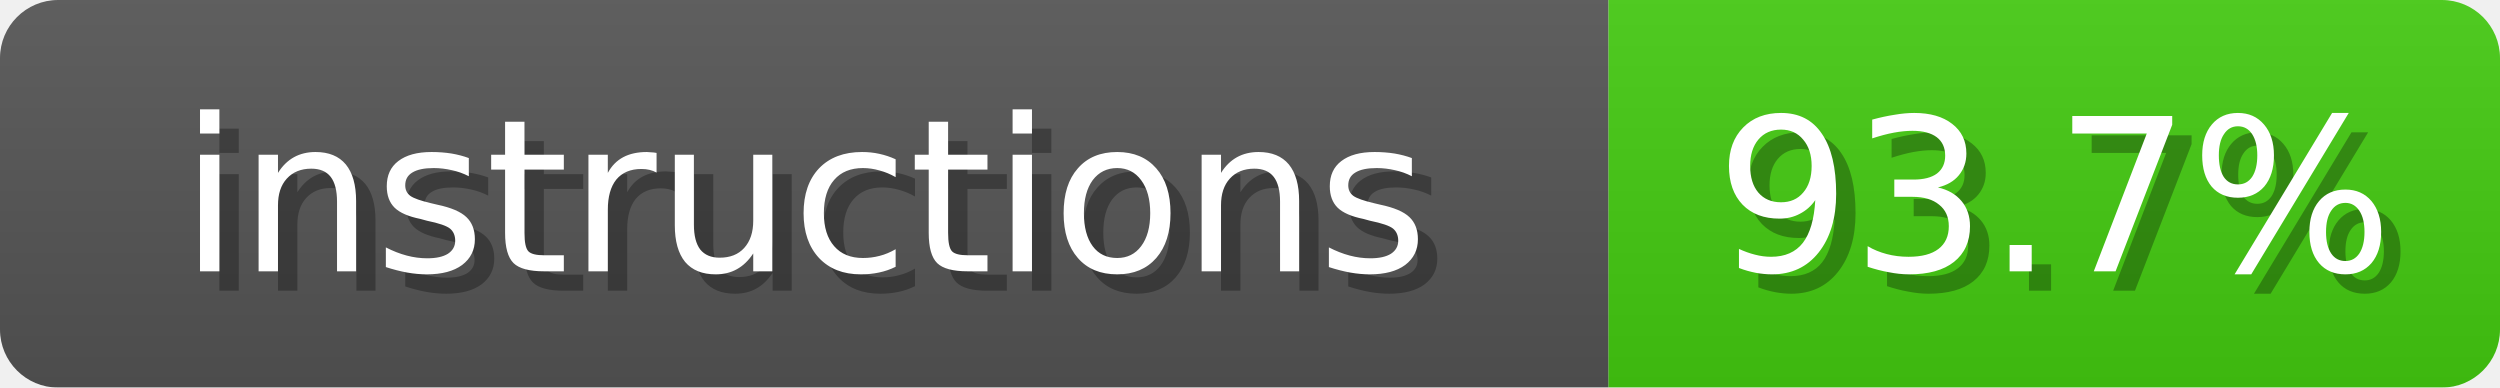
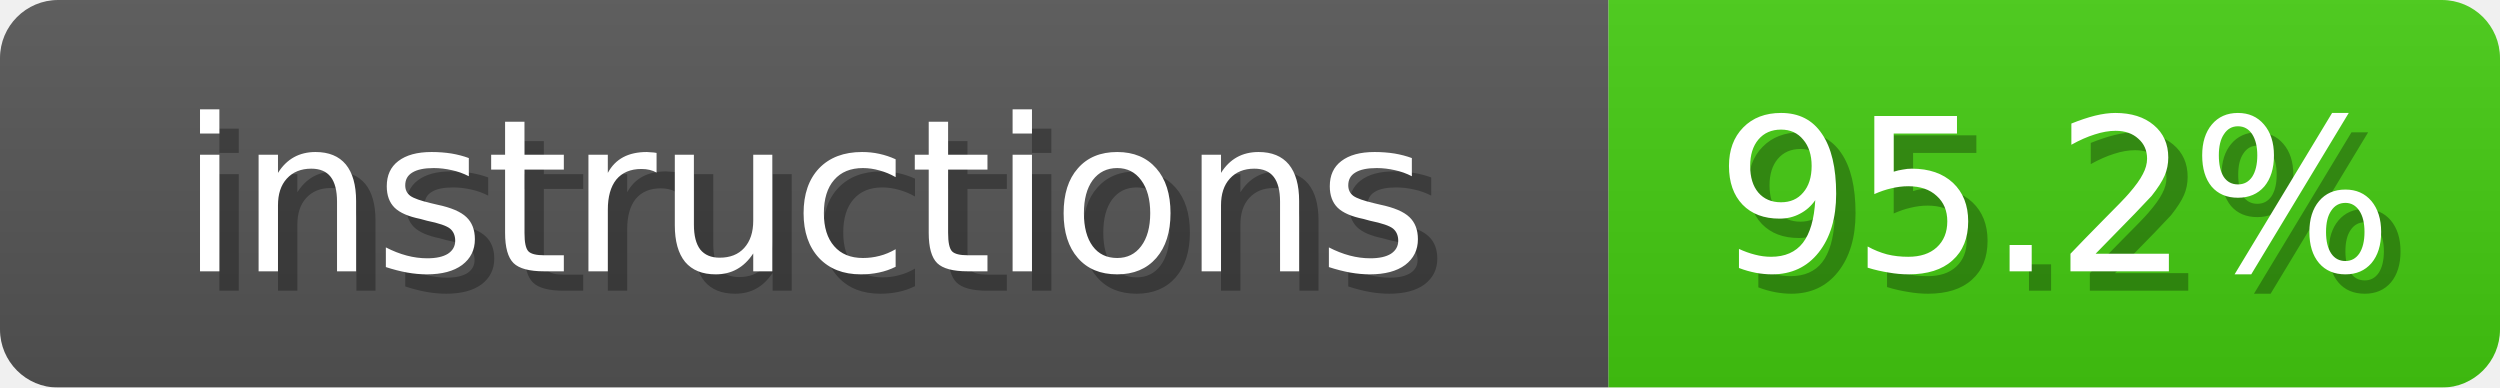
<svg xmlns="http://www.w3.org/2000/svg" width="129" height="20">
  <linearGradient id="b" x2="0" y2="100%">
    <stop offset="0" stop-color="#bbb" stop-opacity=".1" />
    <stop offset="1" stop-opacity=".1" />
  </linearGradient>
  <mask id="anybadge_4">
    <rect width="129" height="20" rx="3" fill="#fff" />
  </mask>
  <g mask="url(#anybadge_4)">
    <path fill="#555" d="M0 0h83v20H0z" />
    <path fill="#4C1" d="M83 0h46v20H83z" />
    <path fill="url(#b)" d="M0 0h129v20H0z" />
  </g>
  <g fill="#fff" text-anchor="middle" font-family="DejaVu Sans,Verdana,Geneva,sans-serif" font-size="11">
    <text x="42.5" y="15" fill="#010101" fill-opacity=".3">instructions</text>
    <text x="41.5" y="14">instructions</text>
  </g>
  <g fill="#fff" text-anchor="middle" font-family="DejaVu Sans,Verdana,Geneva,sans-serif" font-size="11">
-     <text x="107.0" y="15" fill="#010101" fill-opacity=".3">93.7%</text>
-     <text x="106.0" y="14">93.7%</text>
+     <text x="107.0" y="15" fill="#010101" fill-opacity=".3">95.2%</text>
+     <text x="106.0" y="14">95.2%</text>
  </g>
</svg>
